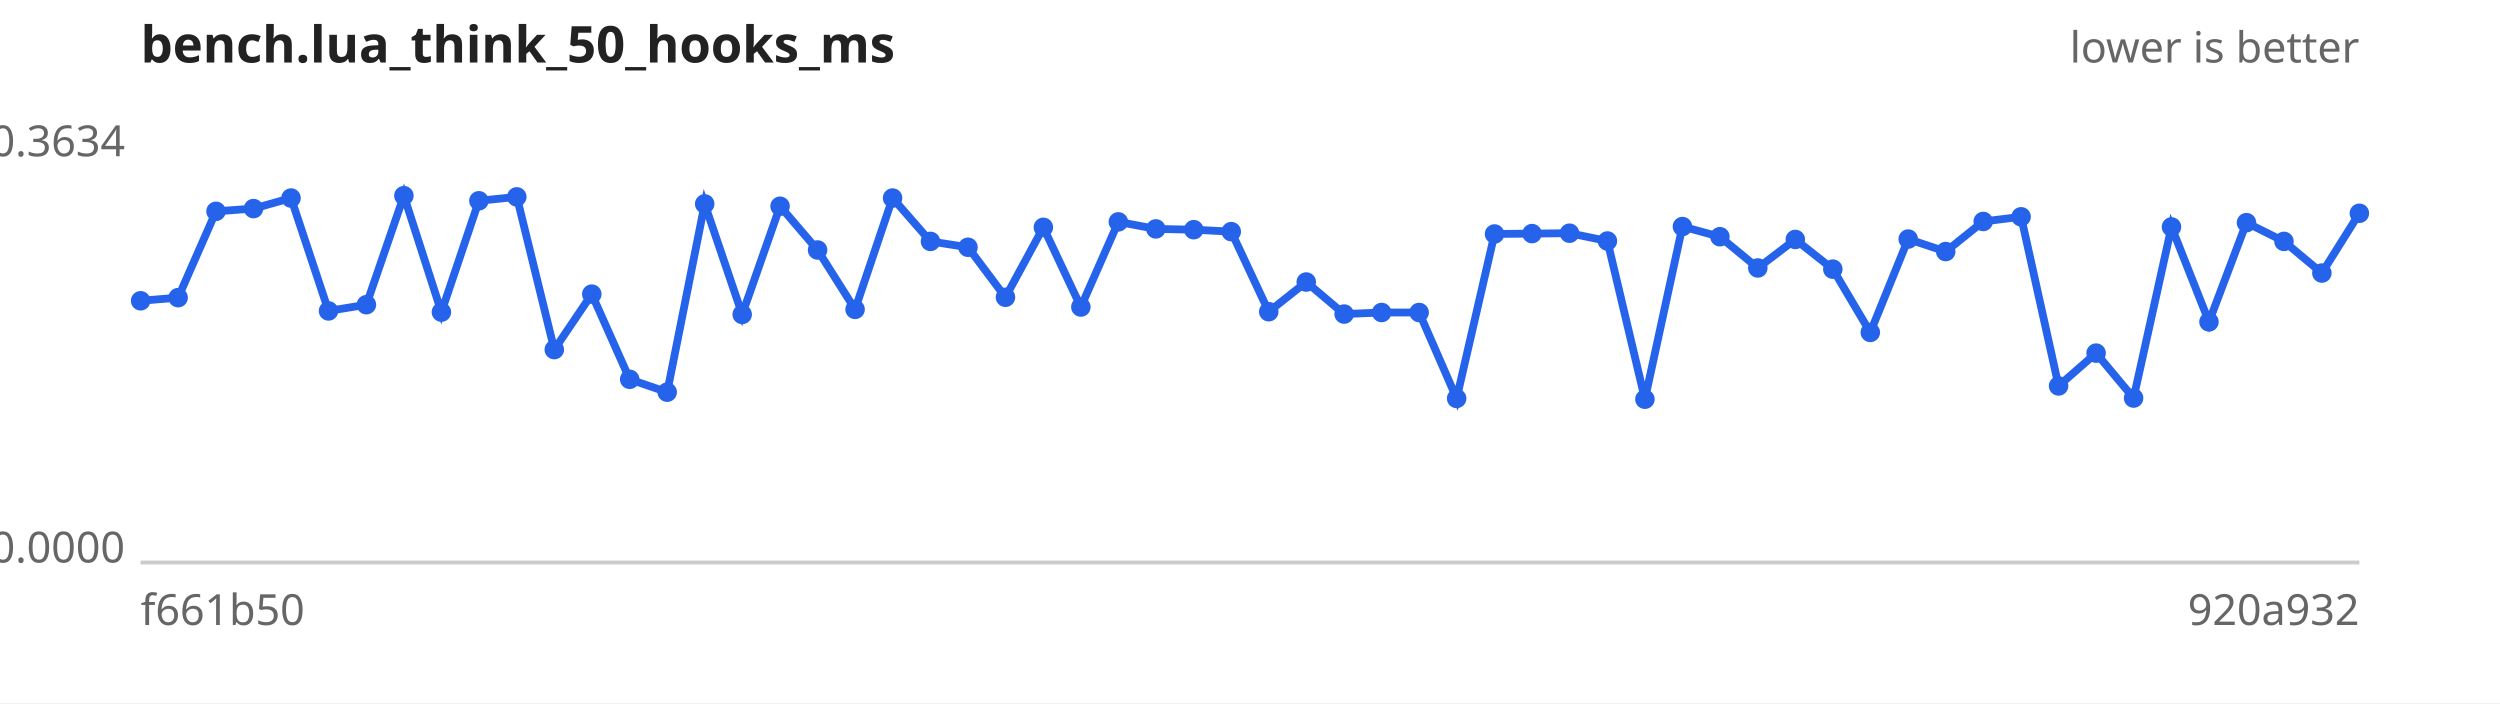
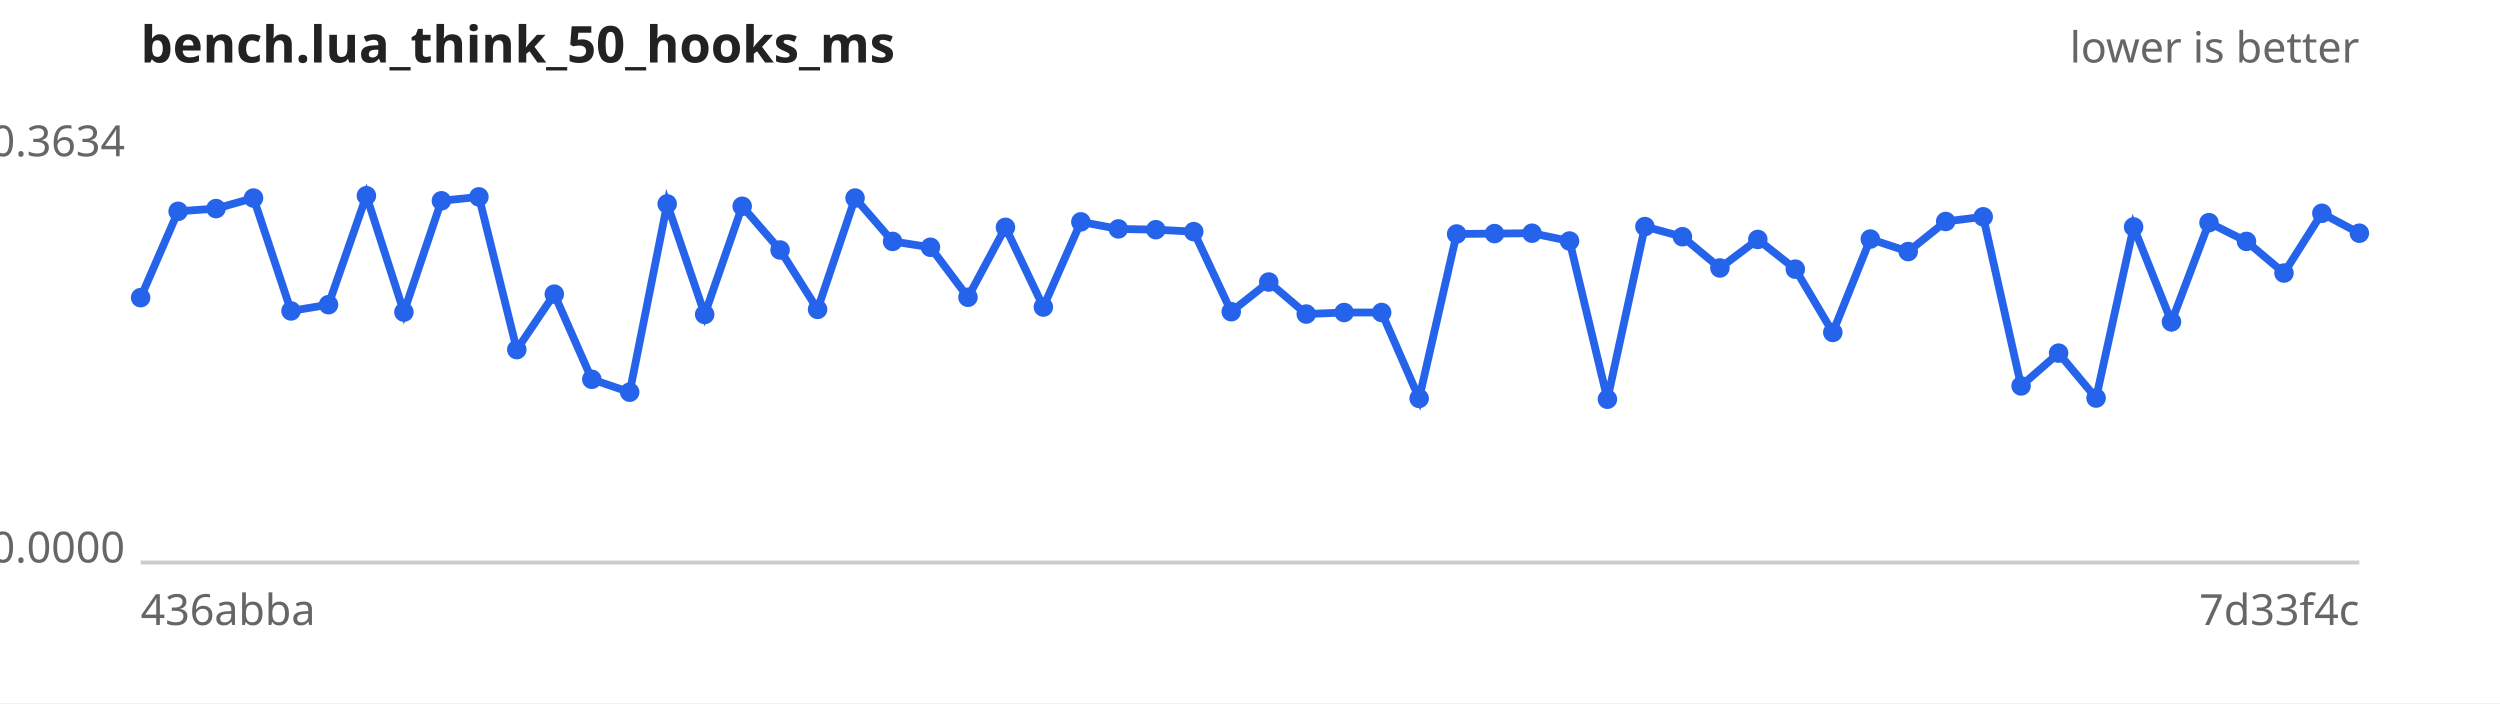
<svg xmlns="http://www.w3.org/2000/svg" width="640" height="180" viewBox="0 0 640 180" font-family="sans-serif" font-size="11">
  <rect width="640" height="180" fill="#ffffff" />
  <text x="36" y="16" font-size="13" font-weight="bold" fill="#222">bench.lua_think_50_hooks_ms</text>
  <text x="604" y="16" text-anchor="end" fill="#666">lower is better</text>
  <line x1="36" y1="144" x2="604" y2="144" stroke="#ccc" />
  <text x="32" y="40.0" text-anchor="end" fill="#666">0.3634</text>
  <text x="32" y="144.0" text-anchor="end" fill="#666">0.0000</text>
-   <text x="36" y="160" fill="#666">f661b50</text>
-   <text x="604" y="160" text-anchor="end" fill="#666">920a932</text>
-   <path d="M36.0,77.0 L45.6,76.2 L55.3,54.1 L64.9,53.4 L74.5,50.7 L84.1,79.6 L93.8,78.0 L103.4,50.1 L113.0,79.9 L122.6,51.4 L132.3,50.4 L141.9,89.5 L151.5,75.3 L161.2,97.1 L170.8,100.4 L180.4,52.2 L190.0,80.5 L199.7,52.8 L209.3,64.0 L218.9,79.2 L228.5,50.7 L238.2,61.8 L247.8,63.3 L257.4,76.1 L267.1,58.2 L276.7,78.6 L286.3,56.8 L295.9,58.6 L305.6,58.8 L315.2,59.3 L324.8,79.8 L334.4,72.2 L344.1,80.4 L353.7,80.0 L363.3,80.0 L372.9,102.0 L382.6,59.9 L392.2,59.8 L401.8,59.7 L411.5,61.7 L421.1,102.2 L430.7,58.0 L440.3,60.6 L450.0,68.6 L459.6,61.3 L469.2,68.9 L478.8,85.1 L488.5,61.2 L498.1,64.4 L507.7,56.7 L517.4,55.5 L527.0,98.8 L536.6,90.4 L546.2,101.9 L555.9,58.1 L565.5,82.4 L575.1,57.0 L584.7,61.8 L594.4,69.9 L604.0,54.6" fill="none" stroke="#2563eb" stroke-width="2" />
+   <text x="36" y="160" fill="#666">436abba</text>
+   <text x="604" y="160" text-anchor="end" fill="#666">7d33f4c</text>
+   <path d="M36.0,76.2 L45.6,54.1 L55.3,53.4 L64.9,50.7 L74.5,79.6 L84.1,78.0 L93.8,50.1 L103.4,79.9 L113.0,51.4 L122.6,50.4 L132.3,89.5 L141.9,75.3 L151.5,97.1 L161.2,100.4 L170.8,52.2 L180.4,80.5 L190.0,52.8 L199.7,64.0 L209.3,79.2 L218.9,50.7 L228.5,61.8 L238.2,63.3 L247.8,76.1 L257.4,58.2 L267.1,78.6 L276.7,56.8 L286.3,58.6 L295.9,58.8 L305.6,59.3 L315.2,79.8 L324.8,72.2 L334.4,80.4 L344.1,80.0 L353.7,80.0 L363.3,102.0 L372.9,59.9 L382.6,59.8 L392.2,59.7 L401.8,61.7 L411.5,102.2 L421.1,58.0 L430.7,60.6 L440.3,68.6 L450.0,61.3 L459.6,68.9 L469.2,85.1 L478.8,61.2 L488.5,64.4 L498.1,56.7 L507.7,55.5 L517.4,98.8 L527.0,90.4 L536.6,101.9 L546.2,58.1 L555.9,82.4 L565.5,57.0 L575.1,61.8 L584.7,69.9 L594.4,54.6 L604.0,59.7" fill="none" stroke="#2563eb" stroke-width="2" />
  <g fill="#2563eb">
-     <circle cx="36.0" cy="77.0" r="2.5" />
-     <circle cx="45.6" cy="76.2" r="2.5" />
-     <circle cx="55.3" cy="54.1" r="2.5" />
-     <circle cx="64.9" cy="53.4" r="2.5" />
-     <circle cx="74.5" cy="50.7" r="2.5" />
-     <circle cx="84.1" cy="79.6" r="2.5" />
-     <circle cx="93.8" cy="78.0" r="2.5" />
-     <circle cx="103.4" cy="50.1" r="2.5" />
-     <circle cx="113.0" cy="79.9" r="2.5" />
-     <circle cx="122.6" cy="51.4" r="2.5" />
-     <circle cx="132.3" cy="50.4" r="2.5" />
-     <circle cx="141.9" cy="89.5" r="2.5" />
-     <circle cx="151.5" cy="75.3" r="2.5" />
-     <circle cx="161.2" cy="97.1" r="2.5" />
-     <circle cx="170.8" cy="100.4" r="2.5" />
-     <circle cx="180.4" cy="52.2" r="2.5" />
-     <circle cx="190.0" cy="80.5" r="2.5" />
-     <circle cx="199.7" cy="52.8" r="2.5" />
-     <circle cx="209.3" cy="64.0" r="2.5" />
-     <circle cx="218.9" cy="79.2" r="2.5" />
-     <circle cx="228.5" cy="50.7" r="2.5" />
-     <circle cx="238.2" cy="61.8" r="2.5" />
-     <circle cx="247.8" cy="63.3" r="2.5" />
-     <circle cx="257.4" cy="76.1" r="2.5" />
-     <circle cx="267.1" cy="58.2" r="2.5" />
-     <circle cx="276.7" cy="78.6" r="2.5" />
-     <circle cx="286.3" cy="56.8" r="2.5" />
-     <circle cx="295.9" cy="58.6" r="2.5" />
-     <circle cx="305.6" cy="58.8" r="2.5" />
-     <circle cx="315.2" cy="59.3" r="2.5" />
-     <circle cx="324.8" cy="79.8" r="2.5" />
-     <circle cx="334.4" cy="72.2" r="2.5" />
-     <circle cx="344.1" cy="80.4" r="2.5" />
+     <circle cx="36.0" cy="76.2" r="2.5" />
+     <circle cx="45.6" cy="54.1" r="2.5" />
+     <circle cx="55.3" cy="53.4" r="2.5" />
+     <circle cx="64.9" cy="50.7" r="2.5" />
+     <circle cx="74.5" cy="79.6" r="2.5" />
+     <circle cx="84.1" cy="78.0" r="2.5" />
+     <circle cx="93.8" cy="50.1" r="2.5" />
+     <circle cx="103.4" cy="79.9" r="2.5" />
+     <circle cx="113.0" cy="51.4" r="2.5" />
+     <circle cx="122.6" cy="50.4" r="2.5" />
+     <circle cx="132.3" cy="89.5" r="2.5" />
+     <circle cx="141.9" cy="75.3" r="2.5" />
+     <circle cx="151.5" cy="97.1" r="2.5" />
+     <circle cx="161.2" cy="100.4" r="2.5" />
+     <circle cx="170.8" cy="52.2" r="2.5" />
+     <circle cx="180.4" cy="80.5" r="2.5" />
+     <circle cx="190.0" cy="52.8" r="2.5" />
+     <circle cx="199.7" cy="64.0" r="2.5" />
+     <circle cx="209.3" cy="79.2" r="2.5" />
+     <circle cx="218.9" cy="50.7" r="2.5" />
+     <circle cx="228.5" cy="61.8" r="2.5" />
+     <circle cx="238.2" cy="63.3" r="2.5" />
+     <circle cx="247.8" cy="76.1" r="2.5" />
+     <circle cx="257.4" cy="58.2" r="2.5" />
+     <circle cx="267.1" cy="78.6" r="2.5" />
+     <circle cx="276.7" cy="56.8" r="2.5" />
+     <circle cx="286.3" cy="58.6" r="2.5" />
+     <circle cx="295.9" cy="58.8" r="2.5" />
+     <circle cx="305.6" cy="59.3" r="2.5" />
+     <circle cx="315.2" cy="79.8" r="2.5" />
+     <circle cx="324.8" cy="72.2" r="2.5" />
+     <circle cx="334.4" cy="80.4" r="2.5" />
+     <circle cx="344.1" cy="80.0" r="2.5" />
    <circle cx="353.7" cy="80.0" r="2.5" />
-     <circle cx="363.3" cy="80.0" r="2.5" />
-     <circle cx="372.9" cy="102.0" r="2.5" />
-     <circle cx="382.6" cy="59.9" r="2.5" />
-     <circle cx="392.2" cy="59.8" r="2.5" />
-     <circle cx="401.8" cy="59.7" r="2.5" />
-     <circle cx="411.5" cy="61.7" r="2.5" />
-     <circle cx="421.1" cy="102.2" r="2.5" />
-     <circle cx="430.7" cy="58.0" r="2.5" />
-     <circle cx="440.3" cy="60.6" r="2.5" />
-     <circle cx="450.0" cy="68.6" r="2.5" />
-     <circle cx="459.6" cy="61.3" r="2.5" />
-     <circle cx="469.2" cy="68.9" r="2.5" />
-     <circle cx="478.8" cy="85.1" r="2.5" />
-     <circle cx="488.5" cy="61.2" r="2.5" />
-     <circle cx="498.1" cy="64.4" r="2.5" />
-     <circle cx="507.7" cy="56.7" r="2.5" />
-     <circle cx="517.4" cy="55.5" r="2.5" />
-     <circle cx="527.0" cy="98.8" r="2.5" />
-     <circle cx="536.6" cy="90.4" r="2.5" />
-     <circle cx="546.2" cy="101.9" r="2.5" />
-     <circle cx="555.9" cy="58.1" r="2.5" />
-     <circle cx="565.5" cy="82.4" r="2.5" />
-     <circle cx="575.1" cy="57.0" r="2.5" />
-     <circle cx="584.7" cy="61.8" r="2.5" />
-     <circle cx="594.4" cy="69.9" r="2.5" />
-     <circle cx="604.0" cy="54.6" r="2.5" />
+     <circle cx="363.3" cy="102.0" r="2.5" />
+     <circle cx="372.9" cy="59.9" r="2.5" />
+     <circle cx="382.6" cy="59.8" r="2.5" />
+     <circle cx="392.2" cy="59.7" r="2.5" />
+     <circle cx="401.8" cy="61.7" r="2.5" />
+     <circle cx="411.5" cy="102.2" r="2.5" />
+     <circle cx="421.1" cy="58.0" r="2.5" />
+     <circle cx="430.7" cy="60.6" r="2.5" />
+     <circle cx="440.3" cy="68.6" r="2.5" />
+     <circle cx="450.0" cy="61.3" r="2.5" />
+     <circle cx="459.6" cy="68.9" r="2.5" />
+     <circle cx="469.2" cy="85.1" r="2.5" />
+     <circle cx="478.8" cy="61.2" r="2.5" />
+     <circle cx="488.5" cy="64.4" r="2.5" />
+     <circle cx="498.1" cy="56.7" r="2.5" />
+     <circle cx="507.7" cy="55.5" r="2.5" />
+     <circle cx="517.4" cy="98.8" r="2.5" />
+     <circle cx="527.0" cy="90.4" r="2.5" />
+     <circle cx="536.6" cy="101.9" r="2.5" />
+     <circle cx="546.2" cy="58.1" r="2.5" />
+     <circle cx="555.9" cy="82.4" r="2.5" />
+     <circle cx="565.5" cy="57.0" r="2.5" />
+     <circle cx="575.1" cy="61.8" r="2.5" />
+     <circle cx="584.7" cy="69.9" r="2.5" />
+     <circle cx="594.4" cy="54.6" r="2.5" />
+     <circle cx="604.0" cy="59.7" r="2.5" />
  </g>
</svg>
